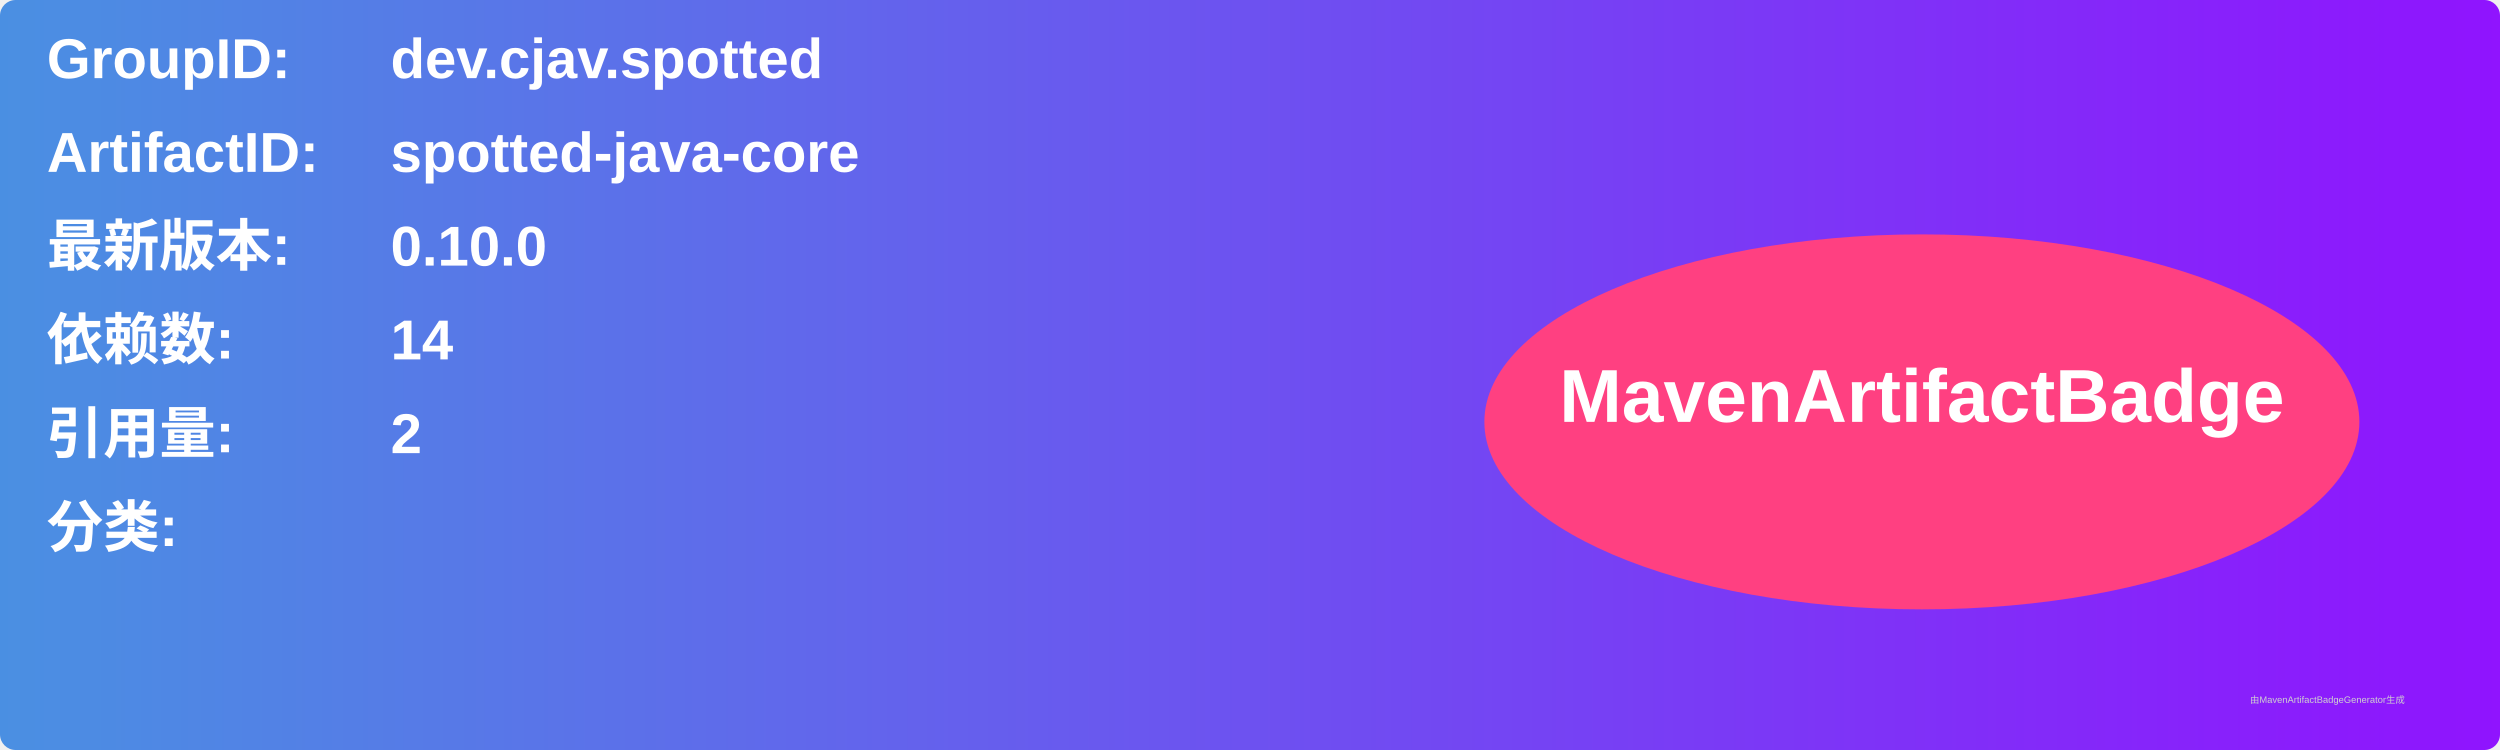
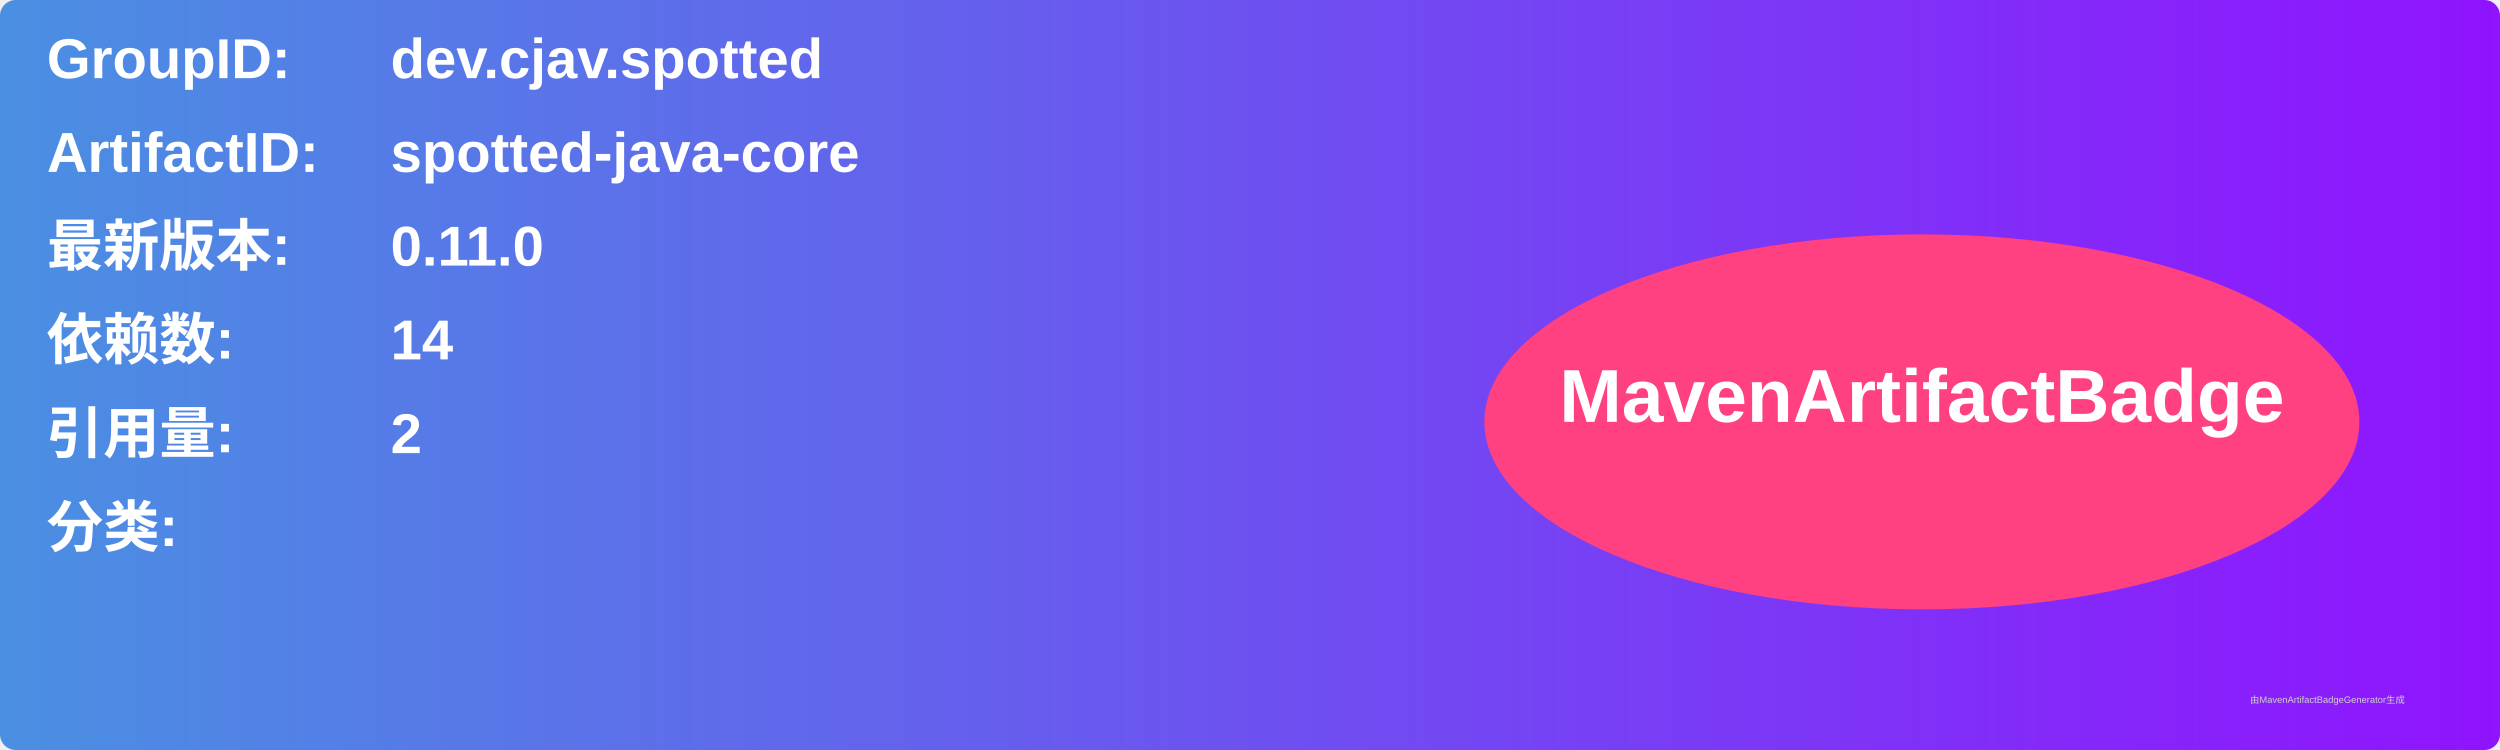
<svg xmlns="http://www.w3.org/2000/svg" width="800" height="240" viewBox="0 0 800 240">
  <linearGradient id="grad" x1="0%" y1="0%" x2="100%" y2="0%">
    <stop offset="0%" stop-color="#4a90e2" />
    <stop offset="100%" stop-color="#9013fe" />
  </linearGradient>
  <rect width="100%" height="100%" rx="5" ry="5" fill="url(#grad)" />
  <g transform="translate(15, 15)">
    <text x="0" y="10" font-family="Arial" font-size="18" fill="white" font-weight="bold" width="260">GroupID:</text>
    <text x="110" y="10" font-family="Arial" font-size="18" fill="white" font-weight="bold" width="460">dev.cjav.spotted</text>
    <text x="0" y="40" font-family="Arial" font-size="18" fill="white" font-weight="bold" width="260">ArtifactID:</text>
    <text x="110" y="40" font-family="Arial" font-size="18" fill="white" font-weight="bold" width="460">spotted-java-core</text>
    <text x="0" y="70" font-family="Arial" font-size="18" fill="white" font-weight="bold">最新版本:</text>
    <text x="110" y="70" font-family="Arial" font-size="18" fill="white" font-weight="bold">
-       <tspan font-weight="bold">0.10.0</tspan>
+       <tspan font-weight="bold">0.11.0</tspan>
    </text>
    <text x="0" y="100" font-family="Arial" font-size="18" fill="white" font-weight="bold">依赖数: </text>
    <text x="110" y="100" font-family="Arial" font-size="18" fill="white">
      <tspan font-weight="bold">14</tspan>
    </text>
    <text x="0" y="130" font-family="Arial" font-size="18" fill="white" font-weight="bold">引用量: </text>
    <text x="110" y="130" font-family="Arial" font-size="18" fill="white">
      <tspan font-weight="bold">2</tspan>
    </text>
    <text x="0" y="160" font-family="Arial" font-size="18" fill="white" font-weight="bold">分类:</text>
    <text x="10" y="190" font-family="Arial" font-size="10" fill="white">
      <tspan font-weight="bold" />
    </text>
    <ellipse cx="600" cy="120" rx="140" ry="60" fill="#ff4081" />
    <text x="600" y="120" text-anchor="middle" font-family="Arial" font-size="24" fill="white" font-weight="bold">MavenArtifactBadge</text>
  </g>
  <text x="720" y="225" font-family="Arial" font-size="3" fill="#d0d0d0">由MavenArtifactBadgeGenerator生成</text>
</svg>
